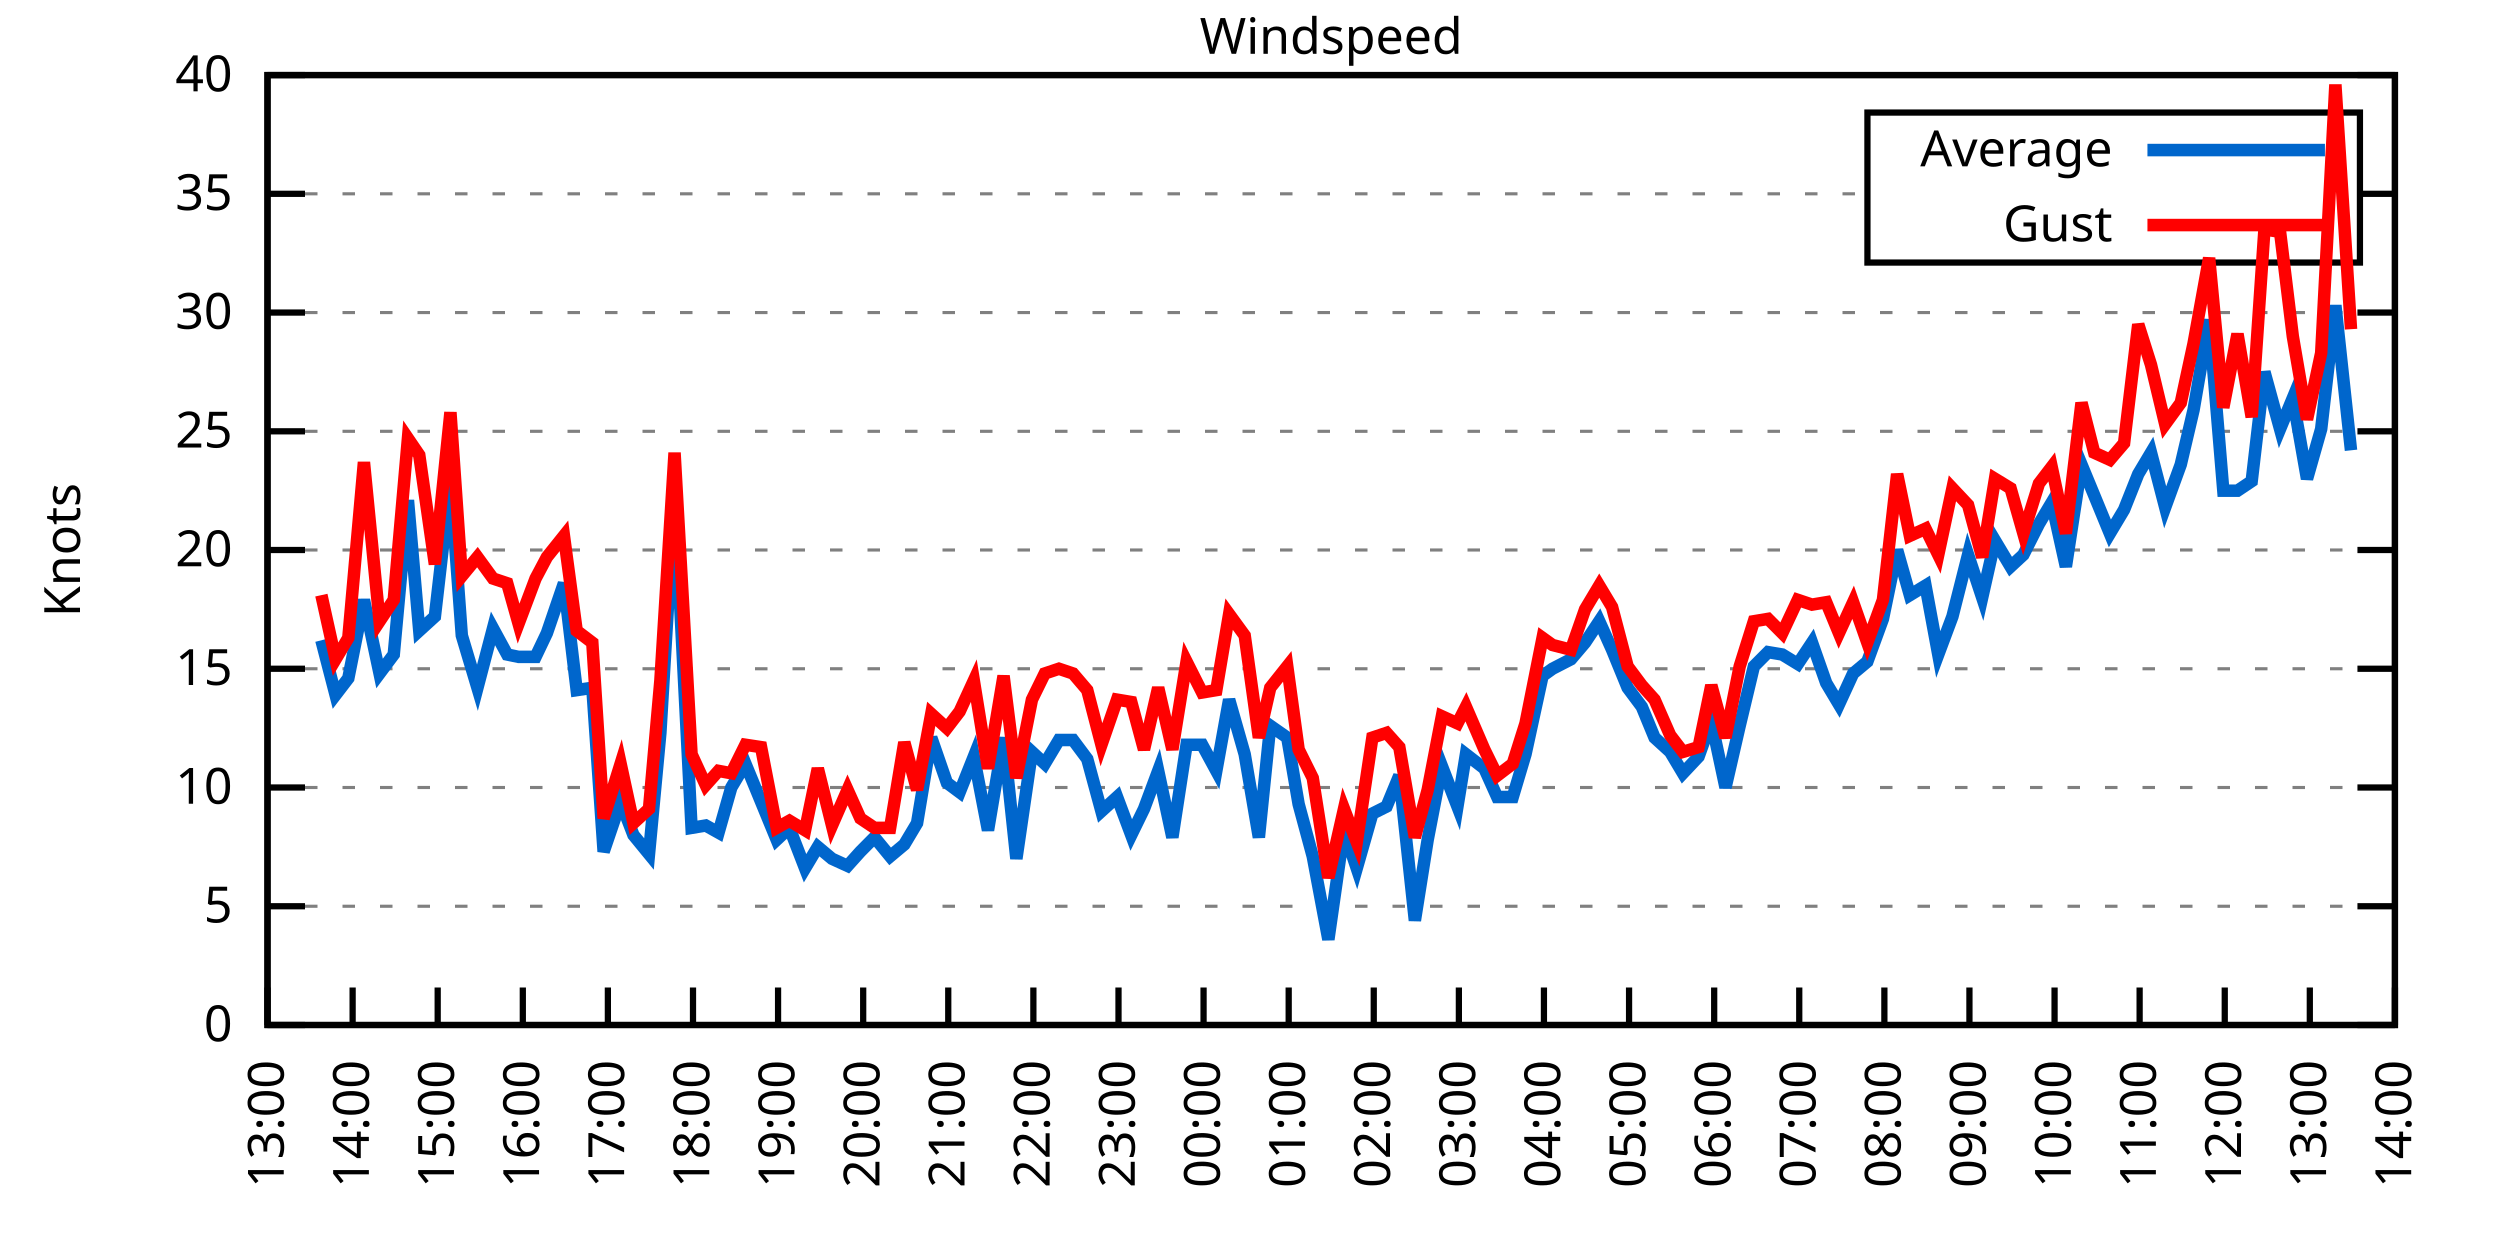
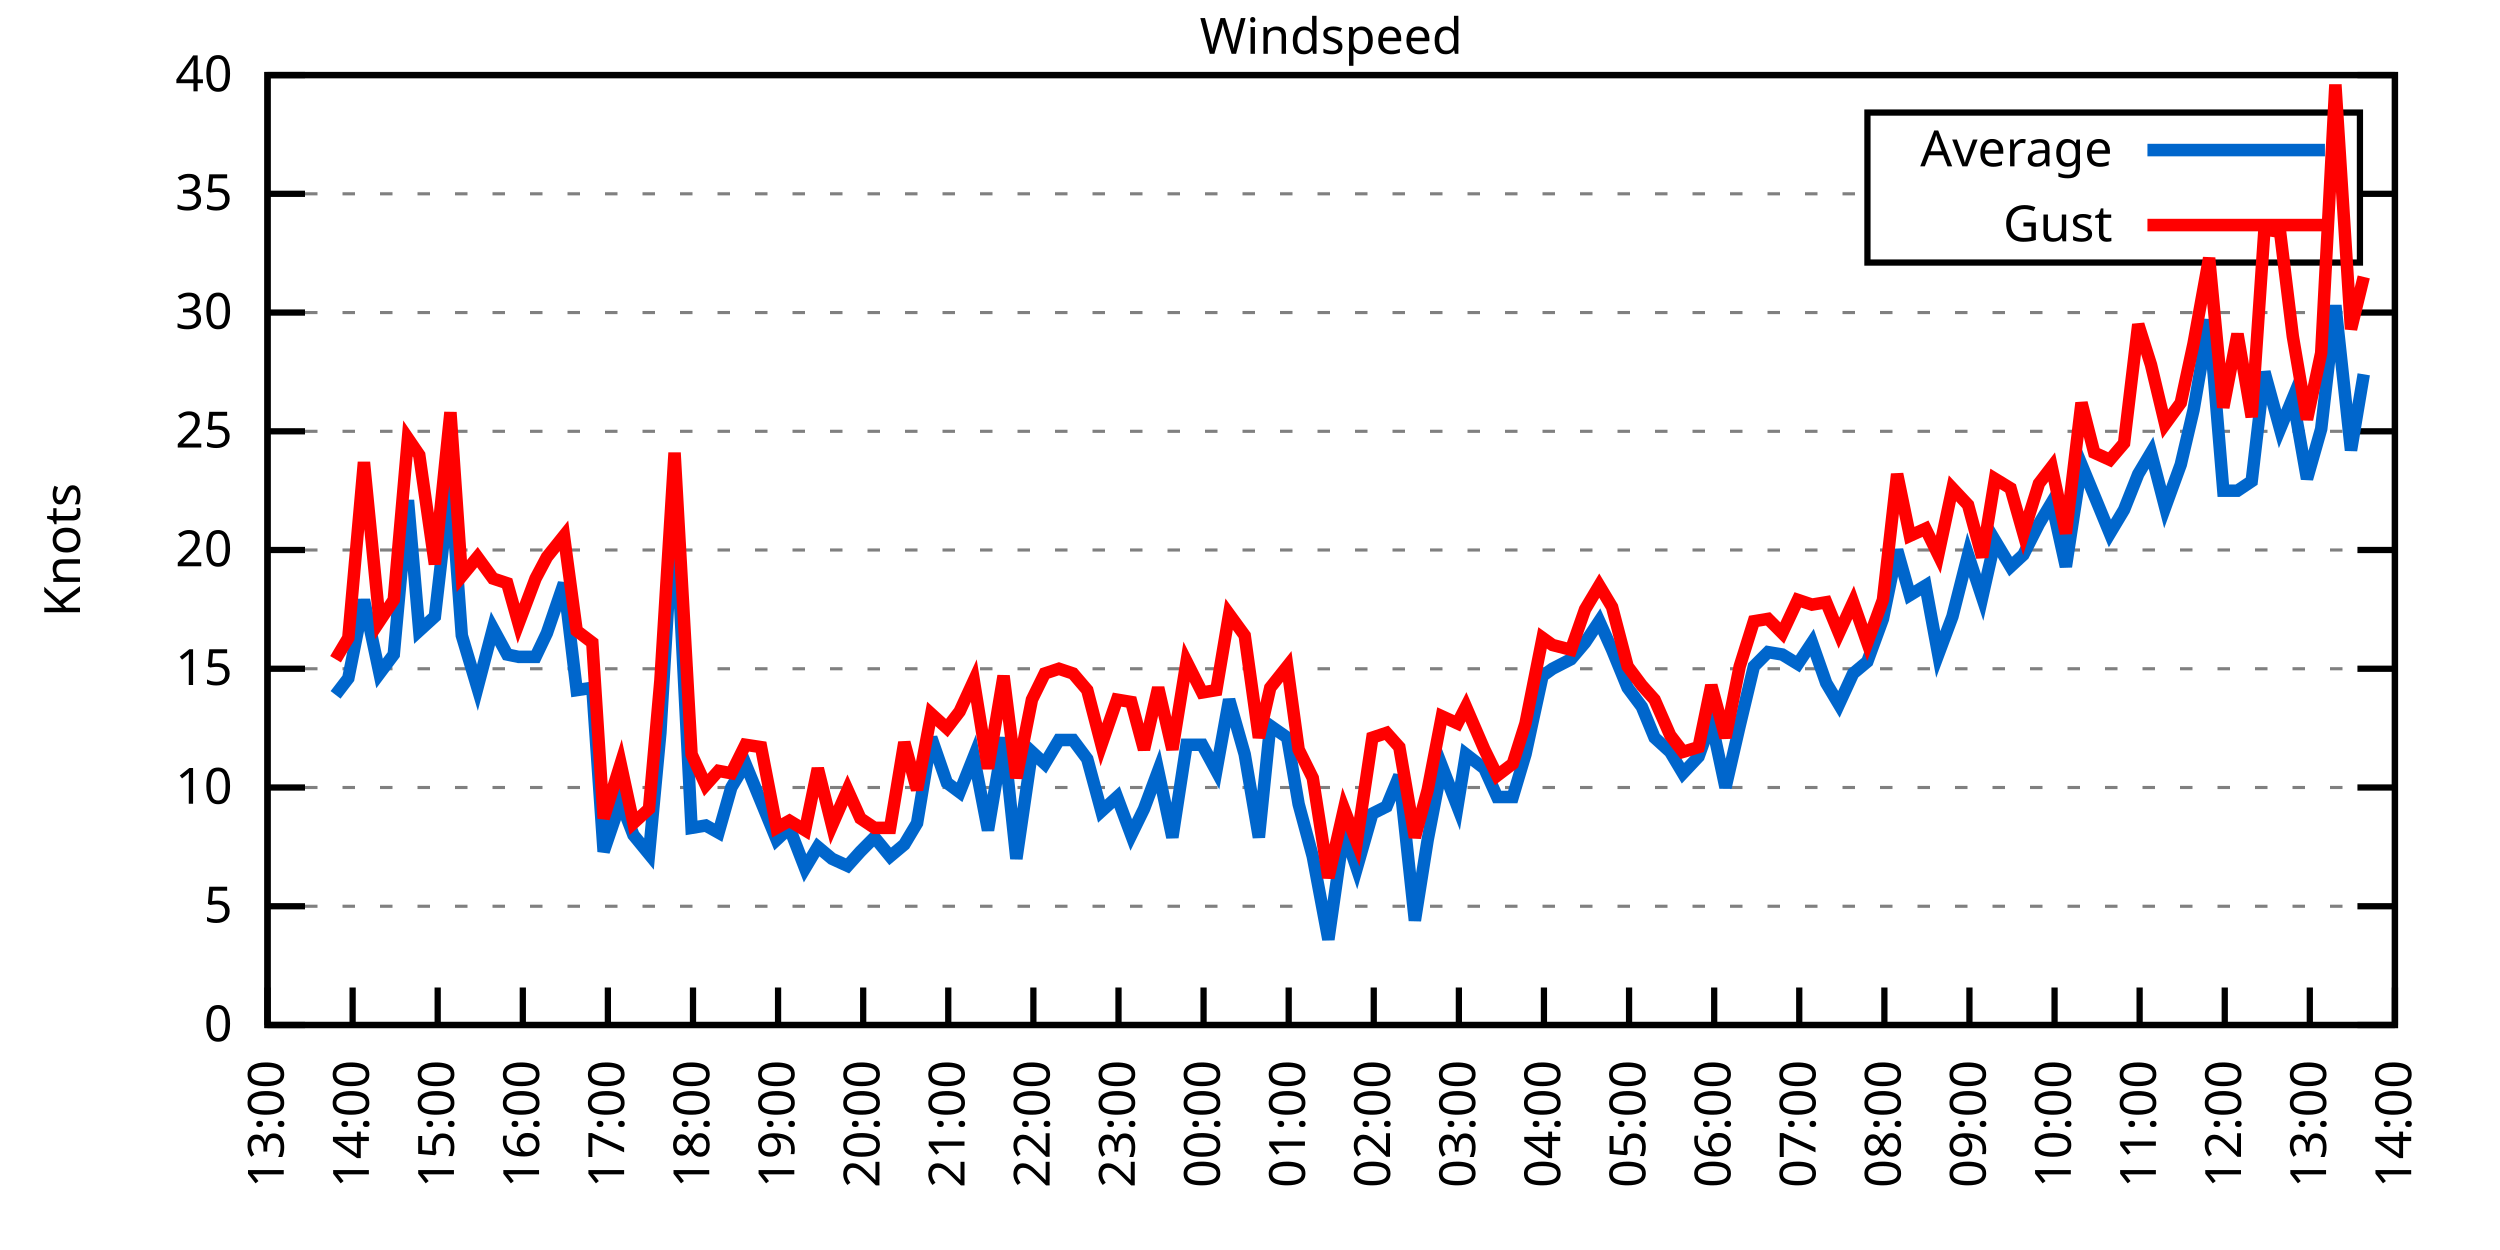
<svg xmlns="http://www.w3.org/2000/svg" xmlns:xlink="http://www.w3.org/1999/xlink" width="400" height="200" viewBox="0 0 400 200">
  <g id="gnuplot_canvas">
    <rect x="0" y="0" width="400" height="200" fill="none" />
    <defs>
      <circle id="gpDot" r="0.5" stroke-width="0.5" stroke="currentColor" />
      <path id="gpPt0" stroke-width="0.333" stroke="currentColor" d="M-1,0 h2 M0,-1 v2" />
      <path id="gpPt1" stroke-width="0.333" stroke="currentColor" d="M-1,-1 L1,1 M1,-1 L-1,1" />
      <path id="gpPt2" stroke-width="0.333" stroke="currentColor" d="M-1,0 L1,0 M0,-1 L0,1 M-1,-1 L1,1 M-1,1 L1,-1" />
      <rect id="gpPt3" stroke-width="0.333" stroke="currentColor" x="-1" y="-1" width="2" height="2" />
      <rect id="gpPt4" stroke-width="0.333" stroke="currentColor" fill="currentColor" x="-1" y="-1" width="2" height="2" />
      <circle id="gpPt5" stroke-width="0.333" stroke="currentColor" cx="0" cy="0" r="1" />
      <use xlink:href="#gpPt5" id="gpPt6" fill="currentColor" stroke="none" />
      <path id="gpPt7" stroke-width="0.333" stroke="currentColor" d="M0,-1.33 L-1.33,0.67 L1.33,0.67 z" />
      <use xlink:href="#gpPt7" id="gpPt8" fill="currentColor" stroke="none" />
      <use xlink:href="#gpPt7" id="gpPt9" stroke="currentColor" transform="rotate(180)" />
      <use xlink:href="#gpPt9" id="gpPt10" fill="currentColor" stroke="none" />
      <use xlink:href="#gpPt3" id="gpPt11" stroke="currentColor" transform="rotate(45)" />
      <use xlink:href="#gpPt11" id="gpPt12" fill="currentColor" stroke="none" />
      <path id="gpPt13" stroke-width="0.333" stroke="currentColor" d="M0,1.330 L1.265,0.411 L0.782,-1.067 L-0.782,-1.076 L-1.265,0.411 z" />
      <use xlink:href="#gpPt13" id="gpPt14" fill="currentColor" stroke="none" />
      <filter id="textbox" filterUnits="objectBoundingBox" x="0" y="0" height="1" width="1">
        <feFlood flood-color="white" flood-opacity="1" result="bgnd" />
        <feComposite in="SourceGraphic" in2="bgnd" operator="atop" />
      </filter>
      <filter id="greybox" filterUnits="objectBoundingBox" x="0" y="0" height="1" width="1">
        <feFlood flood-color="lightgrey" flood-opacity="1" result="grey" />
        <feComposite in="SourceGraphic" in2="grey" operator="atop" />
      </filter>
    </defs>
    <g fill="none" color="white" stroke="currentColor" stroke-width="1.00" stroke-linecap="butt" stroke-linejoin="miter">
</g>
    <g fill="none" color="black" stroke="currentColor" stroke-width="1.00" stroke-linecap="butt" stroke-linejoin="miter">
      <g stroke="none" shape-rendering="crispEdges">
        <polygon fill="rgb(255, 255, 255)" points="42.80,164.00 383.18,164.00 383.18,12.02 42.80,12.02 " />
      </g>
    </g>
    <g fill="none" color="black" stroke="currentColor" stroke-width="1.00" stroke-linecap="butt" stroke-linejoin="miter">
</g>
    <g fill="none" color="black" stroke="black" stroke-width="0.50" stroke-linecap="butt" stroke-linejoin="miter">
</g>
    <g fill="none" color="gray" stroke="currentColor" stroke-width="0.50" stroke-linecap="butt" stroke-linejoin="miter">
      <path stroke="gray" stroke-dasharray="2,4" class="gridline" d="M42.80,164.00 L383.19,164.00  " />
    </g>
    <g fill="none" color="gray" stroke="gray" stroke-width="1.00" stroke-linecap="butt" stroke-linejoin="miter">
</g>
    <g fill="none" color="black" stroke="currentColor" stroke-width="1.00" stroke-linecap="butt" stroke-linejoin="miter">
      <path stroke="black" d="M42.80,164.00 L48.80,164.00 M383.19,164.00 L377.19,164.00  " />
      <g transform="translate(37.20,166.60)" stroke="none" fill="black" font-family="Sans" font-size="8.00" text-anchor="end">
        <text>
          <tspan font-family="Sans"> 0</tspan>
        </text>
      </g>
    </g>
    <g fill="none" color="black" stroke="currentColor" stroke-width="1.00" stroke-linecap="butt" stroke-linejoin="miter">
</g>
    <g fill="none" color="black" stroke="black" stroke-width="0.50" stroke-linecap="butt" stroke-linejoin="miter">
</g>
    <g fill="none" color="gray" stroke="currentColor" stroke-width="0.50" stroke-linecap="butt" stroke-linejoin="miter">
      <path stroke="gray" stroke-dasharray="2,4" class="gridline" d="M42.80,145.00 L383.19,145.00  " />
    </g>
    <g fill="none" color="gray" stroke="gray" stroke-width="1.00" stroke-linecap="butt" stroke-linejoin="miter">
</g>
    <g fill="none" color="black" stroke="currentColor" stroke-width="1.00" stroke-linecap="butt" stroke-linejoin="miter">
      <path stroke="black" d="M42.80,145.00 L48.80,145.00 M383.19,145.00 L377.19,145.00  " />
      <g transform="translate(37.20,147.60)" stroke="none" fill="black" font-family="Sans" font-size="8.00" text-anchor="end">
        <text>
          <tspan font-family="Sans"> 5</tspan>
        </text>
      </g>
    </g>
    <g fill="none" color="black" stroke="currentColor" stroke-width="1.00" stroke-linecap="butt" stroke-linejoin="miter">
</g>
    <g fill="none" color="black" stroke="black" stroke-width="0.50" stroke-linecap="butt" stroke-linejoin="miter">
</g>
    <g fill="none" color="gray" stroke="currentColor" stroke-width="0.50" stroke-linecap="butt" stroke-linejoin="miter">
      <path stroke="gray" stroke-dasharray="2,4" class="gridline" d="M42.80,126.00 L383.19,126.00  " />
    </g>
    <g fill="none" color="gray" stroke="gray" stroke-width="1.00" stroke-linecap="butt" stroke-linejoin="miter">
</g>
    <g fill="none" color="black" stroke="currentColor" stroke-width="1.00" stroke-linecap="butt" stroke-linejoin="miter">
      <path stroke="black" d="M42.80,126.00 L48.80,126.00 M383.19,126.00 L377.19,126.00  " />
      <g transform="translate(37.20,128.60)" stroke="none" fill="black" font-family="Sans" font-size="8.00" text-anchor="end">
        <text>
          <tspan font-family="Sans"> 10</tspan>
        </text>
      </g>
    </g>
    <g fill="none" color="black" stroke="currentColor" stroke-width="1.00" stroke-linecap="butt" stroke-linejoin="miter">
</g>
    <g fill="none" color="black" stroke="black" stroke-width="0.50" stroke-linecap="butt" stroke-linejoin="miter">
</g>
    <g fill="none" color="gray" stroke="currentColor" stroke-width="0.50" stroke-linecap="butt" stroke-linejoin="miter">
      <path stroke="gray" stroke-dasharray="2,4" class="gridline" d="M42.80,107.00 L383.19,107.00  " />
    </g>
    <g fill="none" color="gray" stroke="gray" stroke-width="1.00" stroke-linecap="butt" stroke-linejoin="miter">
</g>
    <g fill="none" color="black" stroke="currentColor" stroke-width="1.00" stroke-linecap="butt" stroke-linejoin="miter">
      <path stroke="black" d="M42.80,107.00 L48.80,107.00 M383.19,107.00 L377.19,107.00  " />
      <g transform="translate(37.20,109.60)" stroke="none" fill="black" font-family="Sans" font-size="8.00" text-anchor="end">
        <text>
          <tspan font-family="Sans"> 15</tspan>
        </text>
      </g>
    </g>
    <g fill="none" color="black" stroke="currentColor" stroke-width="1.00" stroke-linecap="butt" stroke-linejoin="miter">
</g>
    <g fill="none" color="black" stroke="black" stroke-width="0.50" stroke-linecap="butt" stroke-linejoin="miter">
</g>
    <g fill="none" color="gray" stroke="currentColor" stroke-width="0.50" stroke-linecap="butt" stroke-linejoin="miter">
      <path stroke="gray" stroke-dasharray="2,4" class="gridline" d="M42.80,88.00 L383.19,88.00  " />
    </g>
    <g fill="none" color="gray" stroke="gray" stroke-width="1.00" stroke-linecap="butt" stroke-linejoin="miter">
</g>
    <g fill="none" color="black" stroke="currentColor" stroke-width="1.00" stroke-linecap="butt" stroke-linejoin="miter">
      <path stroke="black" d="M42.80,88.00 L48.80,88.00 M383.19,88.00 L377.19,88.00  " />
      <g transform="translate(37.20,90.60)" stroke="none" fill="black" font-family="Sans" font-size="8.00" text-anchor="end">
        <text>
          <tspan font-family="Sans"> 20</tspan>
        </text>
      </g>
    </g>
    <g fill="none" color="black" stroke="currentColor" stroke-width="1.00" stroke-linecap="butt" stroke-linejoin="miter">
</g>
    <g fill="none" color="black" stroke="black" stroke-width="0.50" stroke-linecap="butt" stroke-linejoin="miter">
</g>
    <g fill="none" color="gray" stroke="currentColor" stroke-width="0.50" stroke-linecap="butt" stroke-linejoin="miter">
      <path stroke="gray" stroke-dasharray="2,4" class="gridline" d="M42.80,69.01 L383.19,69.01  " />
    </g>
    <g fill="none" color="gray" stroke="gray" stroke-width="1.00" stroke-linecap="butt" stroke-linejoin="miter">
</g>
    <g fill="none" color="black" stroke="currentColor" stroke-width="1.00" stroke-linecap="butt" stroke-linejoin="miter">
      <path stroke="black" d="M42.80,69.01 L48.80,69.01 M383.19,69.01 L377.19,69.01  " />
      <g transform="translate(37.20,71.61)" stroke="none" fill="black" font-family="Sans" font-size="8.00" text-anchor="end">
        <text>
          <tspan font-family="Sans"> 25</tspan>
        </text>
      </g>
    </g>
    <g fill="none" color="black" stroke="currentColor" stroke-width="1.00" stroke-linecap="butt" stroke-linejoin="miter">
</g>
    <g fill="none" color="black" stroke="black" stroke-width="0.50" stroke-linecap="butt" stroke-linejoin="miter">
</g>
    <g fill="none" color="gray" stroke="currentColor" stroke-width="0.50" stroke-linecap="butt" stroke-linejoin="miter">
      <path stroke="gray" stroke-dasharray="2,4" class="gridline" d="M42.80,50.01 L383.19,50.01  " />
    </g>
    <g fill="none" color="gray" stroke="gray" stroke-width="1.00" stroke-linecap="butt" stroke-linejoin="miter">
</g>
    <g fill="none" color="black" stroke="currentColor" stroke-width="1.00" stroke-linecap="butt" stroke-linejoin="miter">
      <path stroke="black" d="M42.80,50.01 L48.80,50.01 M383.19,50.01 L377.19,50.01  " />
      <g transform="translate(37.20,52.61)" stroke="none" fill="black" font-family="Sans" font-size="8.00" text-anchor="end">
        <text>
          <tspan font-family="Sans"> 30</tspan>
        </text>
      </g>
    </g>
    <g fill="none" color="black" stroke="currentColor" stroke-width="1.00" stroke-linecap="butt" stroke-linejoin="miter">
</g>
    <g fill="none" color="black" stroke="black" stroke-width="0.50" stroke-linecap="butt" stroke-linejoin="miter">
</g>
    <g fill="none" color="gray" stroke="currentColor" stroke-width="0.50" stroke-linecap="butt" stroke-linejoin="miter">
      <path stroke="gray" stroke-dasharray="2,4" class="gridline" d="M42.80,31.01 L298.79,31.01 M377.59,31.01 L383.19,31.01  " />
    </g>
    <g fill="none" color="gray" stroke="gray" stroke-width="1.00" stroke-linecap="butt" stroke-linejoin="miter">
</g>
    <g fill="none" color="black" stroke="currentColor" stroke-width="1.00" stroke-linecap="butt" stroke-linejoin="miter">
      <path stroke="black" d="M42.80,31.01 L48.80,31.01 M383.19,31.01 L377.19,31.01  " />
      <g transform="translate(37.20,33.61)" stroke="none" fill="black" font-family="Sans" font-size="8.00" text-anchor="end">
        <text>
          <tspan font-family="Sans"> 35</tspan>
        </text>
      </g>
    </g>
    <g fill="none" color="black" stroke="currentColor" stroke-width="1.00" stroke-linecap="butt" stroke-linejoin="miter">
</g>
    <g fill="none" color="black" stroke="black" stroke-width="0.50" stroke-linecap="butt" stroke-linejoin="miter">
</g>
    <g fill="none" color="gray" stroke="currentColor" stroke-width="0.50" stroke-linecap="butt" stroke-linejoin="miter">
      <path stroke="gray" stroke-dasharray="2,4" class="gridline" d="M42.80,12.01 L383.19,12.01  " />
    </g>
    <g fill="none" color="gray" stroke="gray" stroke-width="1.00" stroke-linecap="butt" stroke-linejoin="miter">
</g>
    <g fill="none" color="black" stroke="currentColor" stroke-width="1.00" stroke-linecap="butt" stroke-linejoin="miter">
      <path stroke="black" d="M42.80,12.01 L48.80,12.01 M383.19,12.01 L377.19,12.01  " />
      <g transform="translate(37.20,14.61)" stroke="none" fill="black" font-family="Sans" font-size="8.00" text-anchor="end">
        <text>
          <tspan font-family="Sans"> 40</tspan>
        </text>
      </g>
    </g>
    <g fill="none" color="black" stroke="currentColor" stroke-width="1.00" stroke-linecap="butt" stroke-linejoin="miter">
      <path stroke="black" d="M42.80,164.00 L42.80,158.00  " />
      <g transform="translate(45.40,169.60) rotate(270.00)" stroke="none" fill="black" font-family="Sans" font-size="8.00" text-anchor="end">
        <text>
          <tspan font-family="Sans">13:00</tspan>
        </text>
      </g>
    </g>
    <g fill="none" color="black" stroke="currentColor" stroke-width="1.00" stroke-linecap="butt" stroke-linejoin="miter">
      <path stroke="black" d="M56.42,164.00 L56.42,158.00  " />
      <g transform="translate(59.02,169.60) rotate(270.00)" stroke="none" fill="black" font-family="Sans" font-size="8.00" text-anchor="end">
        <text>
          <tspan font-family="Sans">14:00</tspan>
        </text>
      </g>
    </g>
    <g fill="none" color="black" stroke="currentColor" stroke-width="1.00" stroke-linecap="butt" stroke-linejoin="miter">
      <path stroke="black" d="M70.03,164.00 L70.03,158.00  " />
      <g transform="translate(72.63,169.60) rotate(270.00)" stroke="none" fill="black" font-family="Sans" font-size="8.00" text-anchor="end">
        <text>
          <tspan font-family="Sans">15:00</tspan>
        </text>
      </g>
    </g>
    <g fill="none" color="black" stroke="currentColor" stroke-width="1.00" stroke-linecap="butt" stroke-linejoin="miter">
      <path stroke="black" d="M83.65,164.00 L83.65,158.00  " />
      <g transform="translate(86.25,169.60) rotate(270.00)" stroke="none" fill="black" font-family="Sans" font-size="8.00" text-anchor="end">
        <text>
          <tspan font-family="Sans">16:00</tspan>
        </text>
      </g>
    </g>
    <g fill="none" color="black" stroke="currentColor" stroke-width="1.00" stroke-linecap="butt" stroke-linejoin="miter">
      <path stroke="black" d="M97.26,164.00 L97.26,158.00  " />
      <g transform="translate(99.86,169.60) rotate(270.00)" stroke="none" fill="black" font-family="Sans" font-size="8.00" text-anchor="end">
        <text>
          <tspan font-family="Sans">17:00</tspan>
        </text>
      </g>
    </g>
    <g fill="none" color="black" stroke="currentColor" stroke-width="1.00" stroke-linecap="butt" stroke-linejoin="miter">
      <path stroke="black" d="M110.88,164.00 L110.88,158.00  " />
      <g transform="translate(113.48,169.60) rotate(270.00)" stroke="none" fill="black" font-family="Sans" font-size="8.00" text-anchor="end">
        <text>
          <tspan font-family="Sans">18:00</tspan>
        </text>
      </g>
    </g>
    <g fill="none" color="black" stroke="currentColor" stroke-width="1.00" stroke-linecap="butt" stroke-linejoin="miter">
      <path stroke="black" d="M124.49,164.00 L124.49,158.00  " />
      <g transform="translate(127.09,169.60) rotate(270.00)" stroke="none" fill="black" font-family="Sans" font-size="8.00" text-anchor="end">
        <text>
          <tspan font-family="Sans">19:00</tspan>
        </text>
      </g>
    </g>
    <g fill="none" color="black" stroke="currentColor" stroke-width="1.00" stroke-linecap="butt" stroke-linejoin="miter">
      <path stroke="black" d="M138.11,164.00 L138.11,158.00  " />
      <g transform="translate(140.71,169.60) rotate(270.00)" stroke="none" fill="black" font-family="Sans" font-size="8.00" text-anchor="end">
        <text>
          <tspan font-family="Sans">20:00</tspan>
        </text>
      </g>
    </g>
    <g fill="none" color="black" stroke="currentColor" stroke-width="1.00" stroke-linecap="butt" stroke-linejoin="miter">
      <path stroke="black" d="M151.72,164.00 L151.72,158.00  " />
      <g transform="translate(154.32,169.60) rotate(270.00)" stroke="none" fill="black" font-family="Sans" font-size="8.00" text-anchor="end">
        <text>
          <tspan font-family="Sans">21:00</tspan>
        </text>
      </g>
    </g>
    <g fill="none" color="black" stroke="currentColor" stroke-width="1.00" stroke-linecap="butt" stroke-linejoin="miter">
      <path stroke="black" d="M165.34,164.00 L165.34,158.00  " />
      <g transform="translate(167.94,169.60) rotate(270.00)" stroke="none" fill="black" font-family="Sans" font-size="8.00" text-anchor="end">
        <text>
          <tspan font-family="Sans">22:00</tspan>
        </text>
      </g>
    </g>
    <g fill="none" color="black" stroke="currentColor" stroke-width="1.00" stroke-linecap="butt" stroke-linejoin="miter">
      <path stroke="black" d="M178.96,164.00 L178.96,158.00  " />
      <g transform="translate(181.56,169.60) rotate(270.00)" stroke="none" fill="black" font-family="Sans" font-size="8.00" text-anchor="end">
        <text>
          <tspan font-family="Sans">23:00</tspan>
        </text>
      </g>
    </g>
    <g fill="none" color="black" stroke="currentColor" stroke-width="1.00" stroke-linecap="butt" stroke-linejoin="miter">
      <path stroke="black" d="M192.57,164.00 L192.57,158.00  " />
      <g transform="translate(195.17,169.60) rotate(270.00)" stroke="none" fill="black" font-family="Sans" font-size="8.00" text-anchor="end">
        <text>
          <tspan font-family="Sans">00:00</tspan>
        </text>
      </g>
    </g>
    <g fill="none" color="black" stroke="currentColor" stroke-width="1.00" stroke-linecap="butt" stroke-linejoin="miter">
      <path stroke="black" d="M206.19,164.00 L206.19,158.00  " />
      <g transform="translate(208.79,169.60) rotate(270.00)" stroke="none" fill="black" font-family="Sans" font-size="8.00" text-anchor="end">
        <text>
          <tspan font-family="Sans">01:00</tspan>
        </text>
      </g>
    </g>
    <g fill="none" color="black" stroke="currentColor" stroke-width="1.00" stroke-linecap="butt" stroke-linejoin="miter">
      <path stroke="black" d="M219.80,164.00 L219.80,158.00  " />
      <g transform="translate(222.40,169.60) rotate(270.00)" stroke="none" fill="black" font-family="Sans" font-size="8.00" text-anchor="end">
        <text>
          <tspan font-family="Sans">02:00</tspan>
        </text>
      </g>
    </g>
    <g fill="none" color="black" stroke="currentColor" stroke-width="1.00" stroke-linecap="butt" stroke-linejoin="miter">
      <path stroke="black" d="M233.42,164.00 L233.42,158.00  " />
      <g transform="translate(236.02,169.60) rotate(270.00)" stroke="none" fill="black" font-family="Sans" font-size="8.00" text-anchor="end">
        <text>
          <tspan font-family="Sans">03:00</tspan>
        </text>
      </g>
    </g>
    <g fill="none" color="black" stroke="currentColor" stroke-width="1.00" stroke-linecap="butt" stroke-linejoin="miter">
      <path stroke="black" d="M247.03,164.00 L247.03,158.00  " />
      <g transform="translate(249.63,169.60) rotate(270.00)" stroke="none" fill="black" font-family="Sans" font-size="8.00" text-anchor="end">
        <text>
          <tspan font-family="Sans">04:00</tspan>
        </text>
      </g>
    </g>
    <g fill="none" color="black" stroke="currentColor" stroke-width="1.00" stroke-linecap="butt" stroke-linejoin="miter">
      <path stroke="black" d="M260.65,164.00 L260.65,158.00  " />
      <g transform="translate(263.25,169.60) rotate(270.00)" stroke="none" fill="black" font-family="Sans" font-size="8.00" text-anchor="end">
        <text>
          <tspan font-family="Sans">05:00</tspan>
        </text>
      </g>
    </g>
    <g fill="none" color="black" stroke="currentColor" stroke-width="1.00" stroke-linecap="butt" stroke-linejoin="miter">
      <path stroke="black" d="M274.27,164.00 L274.27,158.00  " />
      <g transform="translate(276.87,169.60) rotate(270.00)" stroke="none" fill="black" font-family="Sans" font-size="8.00" text-anchor="end">
        <text>
          <tspan font-family="Sans">06:00</tspan>
        </text>
      </g>
    </g>
    <g fill="none" color="black" stroke="currentColor" stroke-width="1.00" stroke-linecap="butt" stroke-linejoin="miter">
      <path stroke="black" d="M287.88,164.00 L287.88,158.00  " />
      <g transform="translate(290.48,169.60) rotate(270.00)" stroke="none" fill="black" font-family="Sans" font-size="8.00" text-anchor="end">
        <text>
          <tspan font-family="Sans">07:00</tspan>
        </text>
      </g>
    </g>
    <g fill="none" color="black" stroke="currentColor" stroke-width="1.00" stroke-linecap="butt" stroke-linejoin="miter">
      <path stroke="black" d="M301.50,164.00 L301.50,158.00  " />
      <g transform="translate(304.10,169.60) rotate(270.00)" stroke="none" fill="black" font-family="Sans" font-size="8.00" text-anchor="end">
        <text>
          <tspan font-family="Sans">08:00</tspan>
        </text>
      </g>
    </g>
    <g fill="none" color="black" stroke="currentColor" stroke-width="1.00" stroke-linecap="butt" stroke-linejoin="miter">
      <path stroke="black" d="M315.11,164.00 L315.11,158.00  " />
      <g transform="translate(317.71,169.60) rotate(270.00)" stroke="none" fill="black" font-family="Sans" font-size="8.00" text-anchor="end">
        <text>
          <tspan font-family="Sans">09:00</tspan>
        </text>
      </g>
    </g>
    <g fill="none" color="black" stroke="currentColor" stroke-width="1.00" stroke-linecap="butt" stroke-linejoin="miter">
      <path stroke="black" d="M328.73,164.00 L328.73,158.00  " />
      <g transform="translate(331.33,169.60) rotate(270.00)" stroke="none" fill="black" font-family="Sans" font-size="8.00" text-anchor="end">
        <text>
          <tspan font-family="Sans">10:00</tspan>
        </text>
      </g>
    </g>
    <g fill="none" color="black" stroke="currentColor" stroke-width="1.00" stroke-linecap="butt" stroke-linejoin="miter">
      <path stroke="black" d="M342.34,164.00 L342.34,158.00  " />
      <g transform="translate(344.94,169.60) rotate(270.00)" stroke="none" fill="black" font-family="Sans" font-size="8.00" text-anchor="end">
        <text>
          <tspan font-family="Sans">11:00</tspan>
        </text>
      </g>
    </g>
    <g fill="none" color="black" stroke="currentColor" stroke-width="1.00" stroke-linecap="butt" stroke-linejoin="miter">
      <path stroke="black" d="M355.96,164.00 L355.96,158.00  " />
      <g transform="translate(358.56,169.60) rotate(270.00)" stroke="none" fill="black" font-family="Sans" font-size="8.00" text-anchor="end">
        <text>
          <tspan font-family="Sans">12:00</tspan>
        </text>
      </g>
    </g>
    <g fill="none" color="black" stroke="currentColor" stroke-width="1.00" stroke-linecap="butt" stroke-linejoin="miter">
      <path stroke="black" d="M369.57,164.00 L369.57,158.00  " />
      <g transform="translate(372.17,169.60) rotate(270.00)" stroke="none" fill="black" font-family="Sans" font-size="8.00" text-anchor="end">
        <text>
          <tspan font-family="Sans">13:00</tspan>
        </text>
      </g>
    </g>
    <g fill="none" color="black" stroke="currentColor" stroke-width="1.00" stroke-linecap="butt" stroke-linejoin="miter">
      <path stroke="black" d="M383.19,164.00 L383.19,158.00  " />
      <g transform="translate(385.79,169.60) rotate(270.00)" stroke="none" fill="black" font-family="Sans" font-size="8.00" text-anchor="end">
        <text>
          <tspan font-family="Sans">14:00</tspan>
        </text>
      </g>
    </g>
    <g fill="none" color="black" stroke="currentColor" stroke-width="1.00" stroke-linecap="butt" stroke-linejoin="miter">
</g>
    <g fill="none" color="black" stroke="currentColor" stroke-width="1.00" stroke-linecap="butt" stroke-linejoin="miter">
      <path stroke="black" d="M42.80,12.01 L42.80,164.00 L383.19,164.00 L383.19,12.01 L42.80,12.01 Z  " />
    </g>
    <g fill="none" color="black" stroke="currentColor" stroke-width="1.00" stroke-linecap="butt" stroke-linejoin="miter">
</g>
    <g fill="none" color="black" stroke="currentColor" stroke-width="1.00" stroke-linecap="butt" stroke-linejoin="miter">
      <path stroke="black" d="M298.79,42.01 L298.79,18.01 L377.59,18.01 L377.59,42.01 L298.79,42.01 Z  " />
    </g>
    <g id="Windspeed_plot_1">
      <g fill="none" color="white" stroke="black" stroke-width="2.00" stroke-linecap="butt" stroke-linejoin="miter">
</g>
      <g fill="none" color="black" stroke="currentColor" stroke-width="2.00" stroke-linecap="butt" stroke-linejoin="miter">
        <g transform="translate(337.99,26.61)" stroke="none" fill="black" font-family="Sans" font-size="8.00" text-anchor="end">
          <text>
            <tspan font-family="Sans">Average</tspan>
          </text>
        </g>
      </g>
      <g fill="none" color="black" stroke="currentColor" stroke-width="2.00" stroke-linecap="butt" stroke-linejoin="miter">
-         <path stroke="rgb(  0, 102, 204)" d="M343.59,24.01 L371.99,24.01 M51.42,102.44 L53.69,111.18 L55.73,108.52 L58.23,95.98 L60.73,107.76 L63.00,104.72   L65.27,80.03 L67.08,100.92 L69.58,98.64 L72.07,76.99 L73.89,101.68 L76.39,110.04 L78.88,100.54 L81.15,104.72   L82.97,105.10 L85.69,105.10 L87.50,101.30 L90.23,93.32 L92.27,110.42 L94.77,110.04 L96.58,136.26 L99.30,128.28   L101.35,133.60 L103.84,136.64 L105.66,117.26 L107.93,79.27 L110.65,132.46 L112.92,132.08 L114.96,133.22 L117.01,126.00   L119.27,122.20 L121.77,128.28 L124.27,134.36 L126.31,132.46 L128.81,138.92 L130.85,135.50 L133.12,137.40 L135.61,138.54   L137.66,136.26 L139.92,133.98 L142.42,137.02 L144.69,135.12 L146.73,131.70 L149.00,118.02 L151.50,125.24 L153.54,126.76   L155.81,121.06 L158.08,132.84 L160.57,118.02 L162.62,137.40 L165.11,120.30 L167.16,122.20 L169.43,118.40 L171.69,118.40   L173.96,121.44 L176.23,129.80 L178.73,127.52 L181.00,133.60 L183.04,129.42 L185.31,123.34 L187.58,133.98 L189.85,119.16   L192.34,119.16 L194.61,123.34 L196.66,111.94 L199.15,120.68 L201.42,133.98 L203.24,116.12 L205.96,118.02 L207.78,128.66   L210.04,137.02 L212.54,150.32 L215.04,132.84 L217.08,138.92 L219.58,130.18 L221.85,129.04 L223.89,124.10 L226.38,147.28   L228.43,134.36 L230.70,122.58 L233.19,129.04 L234.55,120.68 L237.50,122.96 L239.55,127.52 L242.04,127.52 L244.08,120.68   L246.81,108.14 L248.40,107.00 L251.35,105.48 L253.61,102.82 L255.88,99.40 L257.93,103.96 L260.42,110.04 L262.69,113.08   L264.73,118.02 L267.23,120.30 L269.27,123.72 L271.77,121.06 L273.81,115.36 L276.08,126.00 L278.35,116.12 L280.62,106.62   L282.89,104.34 L285.16,104.72 L287.65,106.24 L289.92,102.82 L292.19,109.28 L294.23,112.70 L296.50,107.76 L298.77,105.86   L301.27,99.02 L303.54,88.00 L305.58,95.22 L308.08,93.70 L310.12,104.72 L312.39,98.64 L314.89,88.76 L317.15,95.60   L319.20,86.49 L321.69,90.66 L323.74,88.76 L326.23,83.83 L328.27,80.41 L330.54,90.66 L333.04,74.33 L335.08,79.27   L337.58,85.35 L339.85,81.55 L342.12,75.85 L344.16,72.43 L346.43,81.17 L348.92,74.33 L350.97,65.59 L353.46,51.15   L355.73,78.51 L358.00,78.51 L360.27,76.99 L362.31,59.51 L364.81,68.63 L366.85,63.69 L369.12,76.61 L371.39,68.63   L373.66,48.87 L376.16,72.05  " />
+         <path stroke="rgb(  0, 102, 204)" d="M343.59,24.01 L371.99,24.01 M53.69,111.18 L55.73,108.52 L58.23,95.98 L60.73,107.76 L63.00,104.72 L65.27,80.03   L67.08,100.92 L69.58,98.64 L72.07,76.99 L73.89,101.68 L76.39,110.04 L78.88,100.54 L81.15,104.72 L82.97,105.10   L85.69,105.10 L87.50,101.30 L90.23,93.32 L92.27,110.42 L94.77,110.04 L96.58,136.26 L99.30,128.28 L101.35,133.60   L103.84,136.64 L105.66,117.26 L107.93,79.27 L110.65,132.46 L112.92,132.08 L114.96,133.22 L117.01,126.00 L119.27,122.20   L121.77,128.28 L124.27,134.36 L126.31,132.46 L128.81,138.92 L130.85,135.50 L133.12,137.40 L135.61,138.54 L137.66,136.26   L139.92,133.98 L142.42,137.02 L144.69,135.12 L146.73,131.70 L149.00,118.02 L151.50,125.24 L153.54,126.76 L155.81,121.06   L158.08,132.84 L160.57,118.02 L162.62,137.40 L165.11,120.30 L167.16,122.20 L169.43,118.40 L171.69,118.40 L173.96,121.44   L176.23,129.80 L178.73,127.52 L181.00,133.60 L183.04,129.42 L185.31,123.34 L187.58,133.98 L189.85,119.16 L192.34,119.16   L194.61,123.34 L196.66,111.94 L199.15,120.68 L201.42,133.98 L203.24,116.12 L205.96,118.02 L207.78,128.66 L210.04,137.02   L212.54,150.32 L215.04,132.84 L217.08,138.92 L219.58,130.18 L221.85,129.04 L223.89,124.10 L226.38,147.28 L228.43,134.36   L230.70,122.58 L233.19,129.04 L234.55,120.68 L237.50,122.96 L239.55,127.52 L242.04,127.52 L244.08,120.68 L246.81,108.14   L248.40,107.00 L251.35,105.48 L253.61,102.82 L255.88,99.40 L257.93,103.96 L260.42,110.04 L262.69,113.08 L264.73,118.02   L267.23,120.30 L269.27,123.72 L271.77,121.06 L273.81,115.36 L276.08,126.00 L278.35,116.12 L280.62,106.62 L282.89,104.34   L285.16,104.72 L287.65,106.24 L289.92,102.82 L292.19,109.28 L294.23,112.70 L296.50,107.76 L298.77,105.86 L301.27,99.02   L303.54,88.00 L305.58,95.22 L308.08,93.70 L310.12,104.72 L312.39,98.64 L314.89,88.76 L317.15,95.60 L319.20,86.49   L321.69,90.66 L323.74,88.76 L326.23,83.83 L328.27,80.41 L330.54,90.66 L333.04,74.33 L335.08,79.27 L337.58,85.35   L339.85,81.55 L342.12,75.85 L344.16,72.43 L346.43,81.17 L348.92,74.33 L350.97,65.59 L353.46,51.15 L355.73,78.51   L358.00,78.51 L360.27,76.99 L362.31,59.51 L364.81,68.63 L366.85,63.69 L369.12,76.61 L371.39,68.63 L373.66,48.87   L376.16,72.05 L378.20,59.89  " />
      </g>
    </g>
    <g id="Windspeed_plot_2">
      <g fill="none" color="black" stroke="currentColor" stroke-width="2.00" stroke-linecap="butt" stroke-linejoin="miter">
        <g transform="translate(337.99,38.61)" stroke="none" fill="black" font-family="Sans" font-size="8.00" text-anchor="end">
          <text>
            <tspan font-family="Sans">Gust</tspan>
          </text>
        </g>
      </g>
      <g fill="none" color="black" stroke="currentColor" stroke-width="2.00" stroke-linecap="butt" stroke-linejoin="miter">
-         <path stroke="rgb(255,   0,   0)" d="M343.59,36.01 L371.99,36.01 M51.42,95.22 L53.69,105.48 L55.73,102.06 L58.23,73.95 L60.73,99.40 L63.00,95.98   L65.27,70.15 L67.08,72.81 L69.58,90.28 L72.07,65.97 L73.89,92.18 L76.39,89.14 L78.88,92.56 L81.15,93.32   L82.97,99.78 L85.69,92.56 L87.50,89.14 L90.23,85.73 L92.27,100.92 L94.77,102.82 L96.58,130.94 L99.30,122.20   L101.35,131.70 L103.84,129.42 L105.66,108.90 L107.93,72.43 L110.65,120.68 L112.92,125.62 L114.96,123.34 L117.01,123.72   L119.27,119.16 L121.77,119.54 L124.27,132.46 L126.31,131.32 L128.81,132.84 L130.85,122.96 L133.12,132.08 L135.61,126.38   L137.66,130.94 L139.92,132.46 L142.42,132.46 L144.69,118.78 L146.73,126.38 L149.00,114.22 L151.50,116.50 L153.54,113.84   L155.81,108.90 L158.08,122.96 L160.57,108.14 L162.62,124.48 L165.11,111.94 L167.16,107.76 L169.43,107.00 L171.69,107.76   L173.96,110.42 L176.23,119.16 L178.73,111.94 L181.00,112.32 L183.04,119.92 L185.31,110.04 L187.58,119.92 L189.85,105.86   L192.34,110.80 L194.61,110.42 L196.66,98.26 L199.15,101.68 L201.42,118.02 L203.24,110.04 L205.96,106.62 L207.78,119.92   L210.04,124.48 L212.54,140.44 L215.04,129.42 L217.08,134.74 L219.58,118.02 L221.85,117.26 L223.89,119.54 L226.38,133.98   L228.43,126.38 L230.70,114.60 L233.19,115.74 L234.55,113.08 L237.50,119.92 L239.55,124.10 L242.04,122.20 L244.08,115.74   L246.81,102.06 L248.40,103.20 L251.35,103.96 L253.61,97.50 L255.88,93.70 L257.93,97.12 L260.42,106.62 L262.69,109.66   L264.73,111.94 L267.23,117.64 L269.27,120.30 L271.77,119.54 L273.81,109.66 L276.08,118.02 L278.35,106.62 L280.62,99.40   L282.89,99.02 L285.16,101.30 L287.65,95.98 L289.92,96.74 L292.19,96.36 L294.23,101.30 L296.50,96.36 L298.77,102.82   L301.27,95.98 L303.54,75.85 L305.58,85.73 L308.08,84.59 L310.12,88.76 L312.39,78.13 L314.89,80.79 L317.15,89.14   L319.20,76.61 L321.69,78.13 L323.74,85.35 L326.23,77.37 L328.27,74.71 L330.54,85.35 L333.04,64.45 L335.08,72.43   L337.58,73.57 L339.85,70.91 L342.12,51.91 L344.16,58.37 L346.43,67.87 L348.92,64.45 L350.97,54.95 L353.46,41.27   L355.73,65.21 L358.00,53.43 L360.27,66.73 L362.31,36.71 L364.81,37.09 L366.85,53.81 L369.12,67.11 L371.39,56.47   L373.66,13.53 L376.16,52.67  " />
+         <path stroke="rgb(255,   0,   0)" d="M343.59,36.01 L371.99,36.01 M53.69,105.48 L55.73,102.06 L58.23,73.95 L60.73,99.40 L63.00,95.98 L65.27,70.15   L67.08,72.81 L69.58,90.28 L72.07,65.97 L73.89,92.18 L76.39,89.14 L78.88,92.56 L81.15,93.32 L82.97,99.78   L85.69,92.56 L87.50,89.14 L90.23,85.73 L92.27,100.92 L94.77,102.82 L96.58,130.94 L99.30,122.20 L101.35,131.70   L103.84,129.42 L105.66,108.90 L107.93,72.43 L110.65,120.68 L112.92,125.62 L114.96,123.34 L117.01,123.72 L119.27,119.16   L121.77,119.54 L124.27,132.46 L126.31,131.32 L128.81,132.84 L130.85,122.96 L133.12,132.08 L135.61,126.38 L137.66,130.94   L139.92,132.46 L142.42,132.46 L144.69,118.78 L146.73,126.38 L149.00,114.22 L151.50,116.50 L153.54,113.84 L155.81,108.90   L158.08,122.96 L160.57,108.14 L162.62,124.48 L165.11,111.94 L167.16,107.76 L169.43,107.00 L171.69,107.76 L173.96,110.42   L176.23,119.16 L178.73,111.94 L181.00,112.32 L183.04,119.92 L185.31,110.04 L187.58,119.92 L189.85,105.86 L192.34,110.80   L194.61,110.42 L196.66,98.26 L199.15,101.68 L201.42,118.02 L203.24,110.04 L205.96,106.62 L207.78,119.92 L210.04,124.48   L212.54,140.44 L215.04,129.42 L217.08,134.74 L219.58,118.02 L221.85,117.26 L223.89,119.54 L226.38,133.98 L228.43,126.38   L230.70,114.60 L233.19,115.74 L234.55,113.08 L237.50,119.92 L239.55,124.10 L242.04,122.20 L244.08,115.74 L246.81,102.06   L248.40,103.20 L251.35,103.96 L253.61,97.50 L255.88,93.70 L257.93,97.12 L260.42,106.62 L262.69,109.66 L264.73,111.94   L267.23,117.64 L269.27,120.30 L271.77,119.54 L273.81,109.66 L276.08,118.02 L278.35,106.62 L280.62,99.40 L282.89,99.02   L285.16,101.30 L287.65,95.98 L289.92,96.74 L292.19,96.36 L294.23,101.30 L296.50,96.36 L298.77,102.82 L301.27,95.98   L303.54,75.85 L305.58,85.73 L308.08,84.59 L310.12,88.76 L312.39,78.13 L314.89,80.79 L317.15,89.14 L319.20,76.61   L321.69,78.13 L323.74,85.35 L326.23,77.37 L328.27,74.71 L330.54,85.35 L333.04,64.45 L335.08,72.43 L337.58,73.57   L339.85,70.91 L342.12,51.91 L344.16,58.37 L346.43,67.87 L348.92,64.45 L350.97,54.95 L353.46,41.27 L355.73,65.21   L358.00,53.43 L360.27,66.73 L362.31,36.71 L364.81,37.09 L366.85,53.81 L369.12,67.11 L371.39,56.47 L373.66,13.53   L376.16,52.67 L378.20,44.31  " />
      </g>
    </g>
    <g fill="none" color="black" stroke="currentColor" stroke-width="2.00" stroke-linecap="butt" stroke-linejoin="miter">
</g>
    <g fill="none" color="black" stroke="black" stroke-width="1.00" stroke-linecap="butt" stroke-linejoin="miter">
</g>
    <g fill="none" color="black" stroke="currentColor" stroke-width="1.00" stroke-linecap="butt" stroke-linejoin="miter">
      <path stroke="black" d="M42.80,12.01 L42.80,164.00 L383.19,164.00 L383.19,12.01 L42.80,12.01 Z  " />
      <g transform="translate(12.80,88.01) rotate(270.00)" stroke="none" fill="black" font-family="Sans" font-size="8.00" text-anchor="middle">
        <text>
          <tspan font-family="Sans">Knots</tspan>
        </text>
      </g>
    </g>
    <g fill="none" color="black" stroke="currentColor" stroke-width="1.00" stroke-linecap="butt" stroke-linejoin="miter">
</g>
    <g fill="none" color="black" stroke="currentColor" stroke-width="1.00" stroke-linecap="butt" stroke-linejoin="miter">
      <g transform="translate(212.99,8.61)" stroke="none" fill="black" font-family="Sans" font-size="8.00" text-anchor="middle">
        <text>
          <tspan font-family="Sans">Windspeed</tspan>
        </text>
      </g>
    </g>
    <g fill="none" color="black" stroke="currentColor" stroke-width="1.00" stroke-linecap="butt" stroke-linejoin="miter">
</g>
  </g>
</svg>
